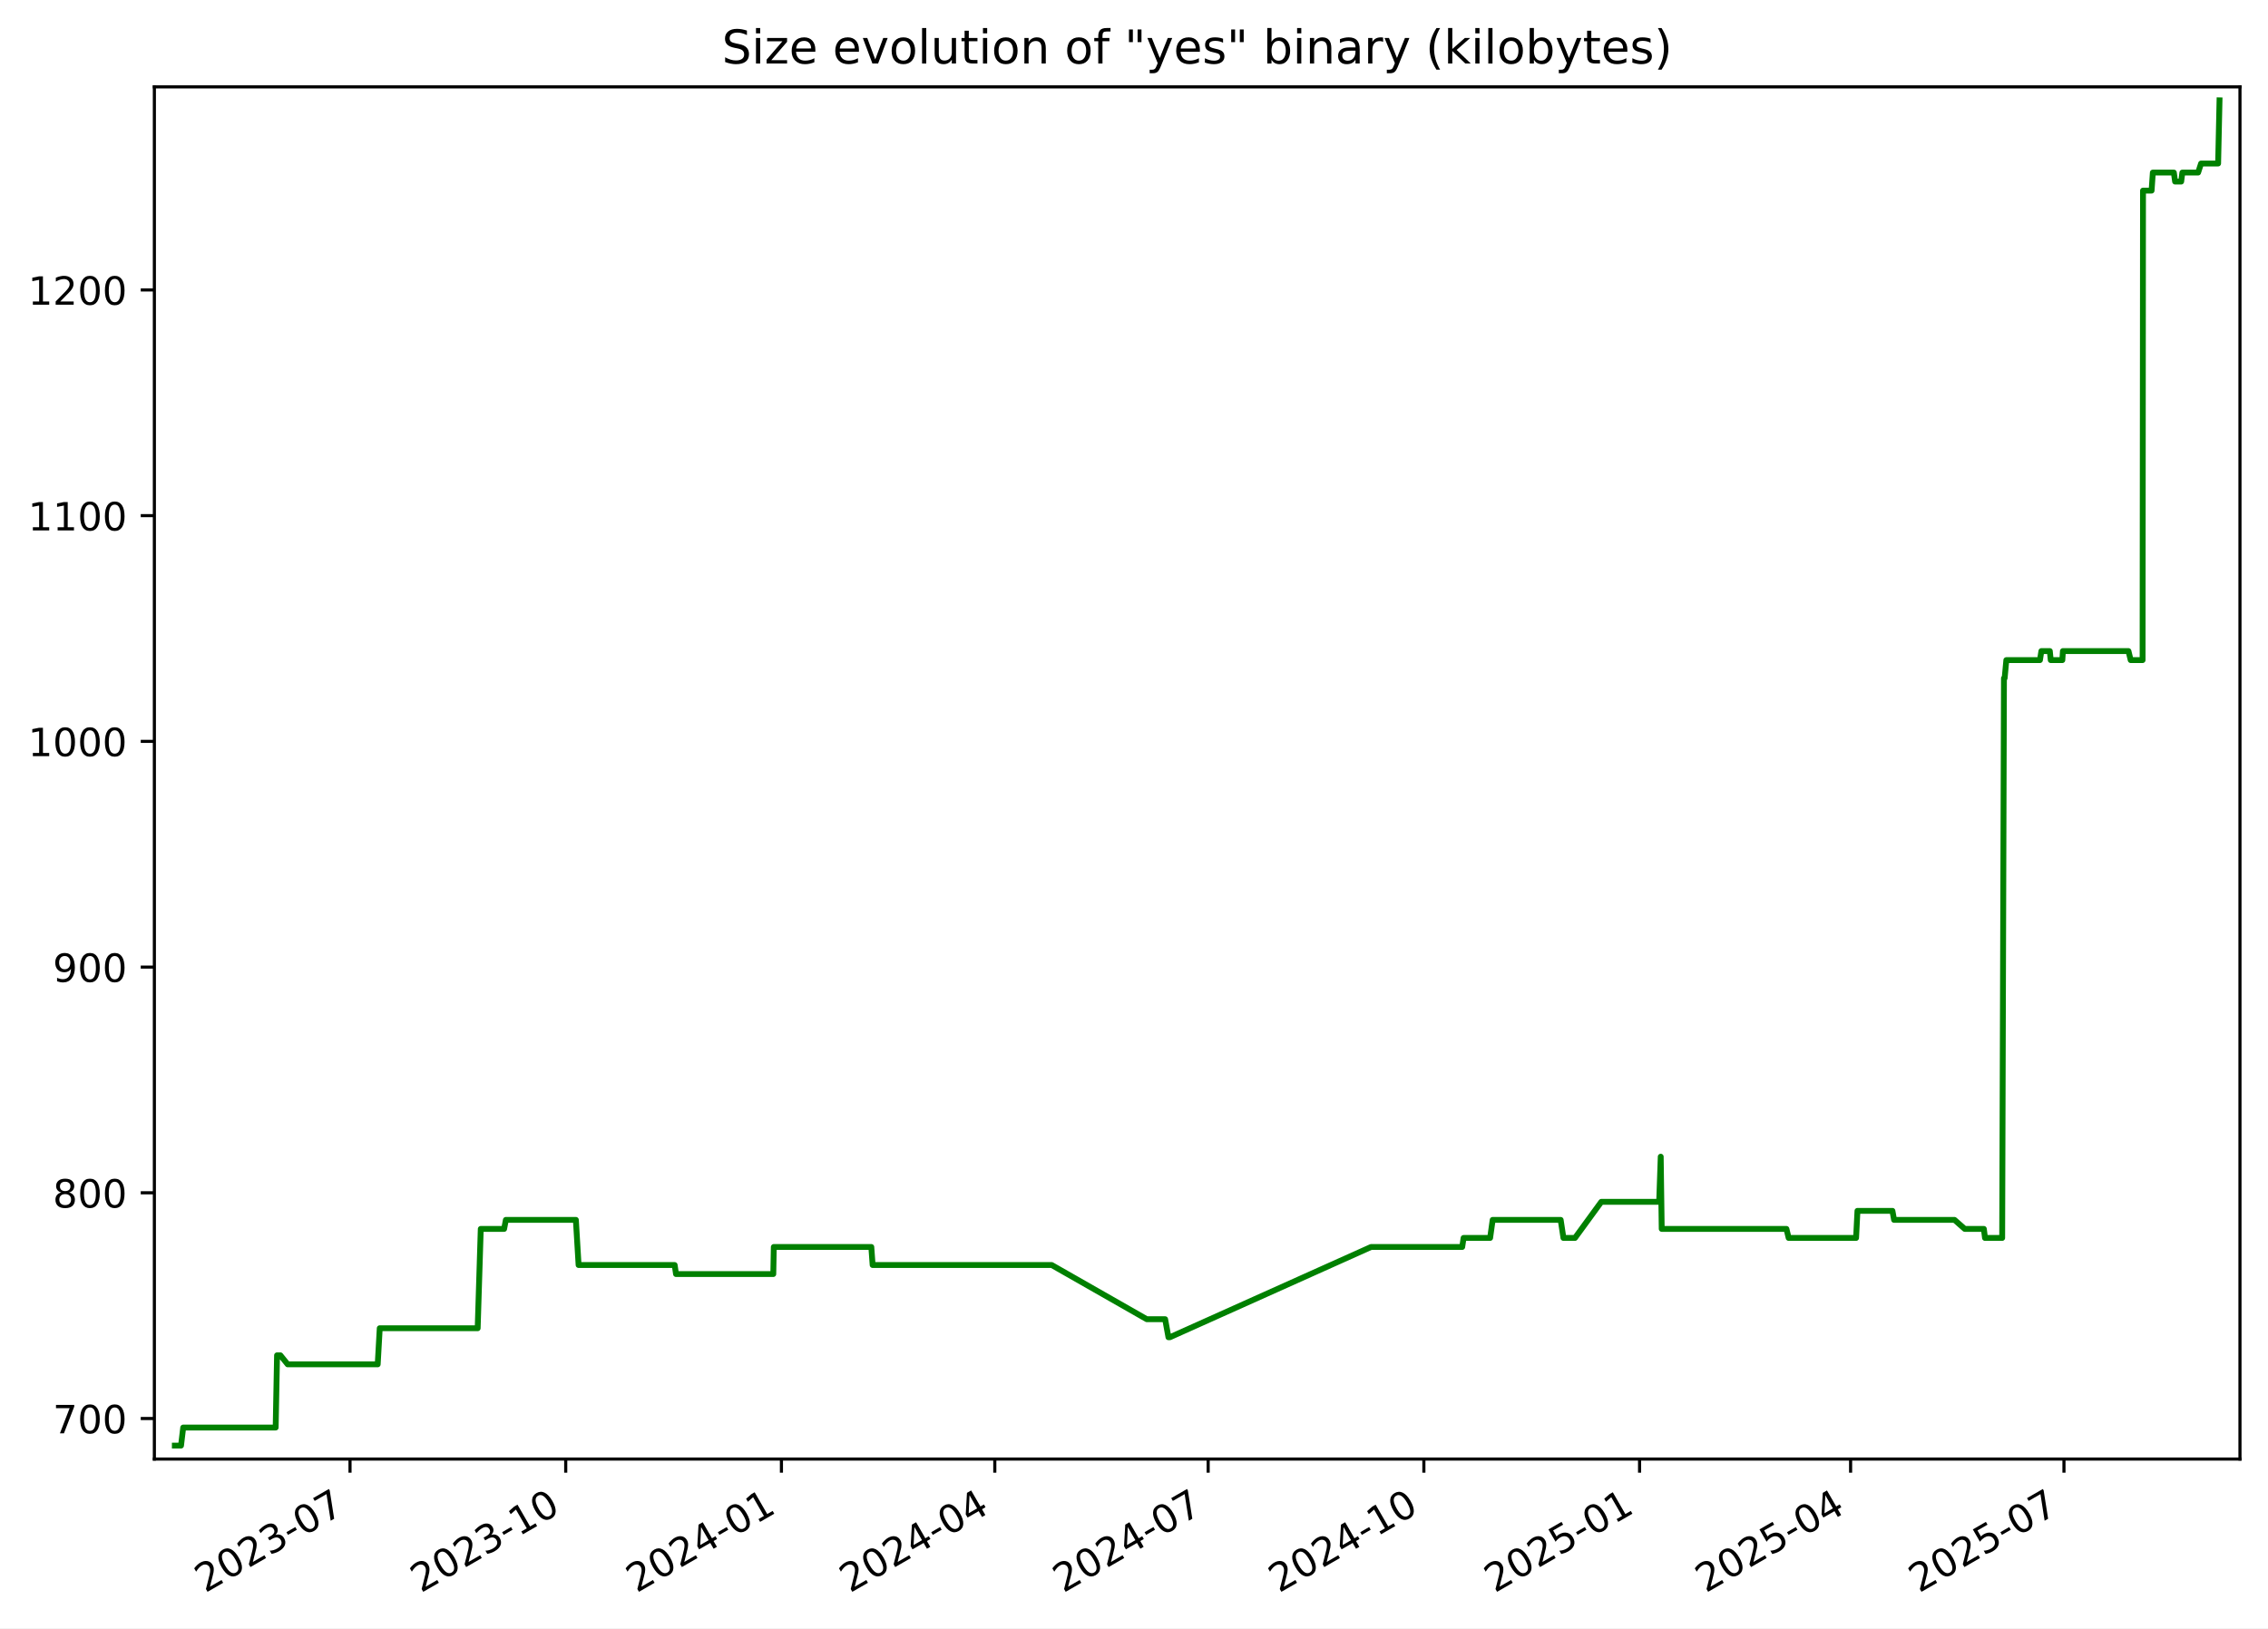
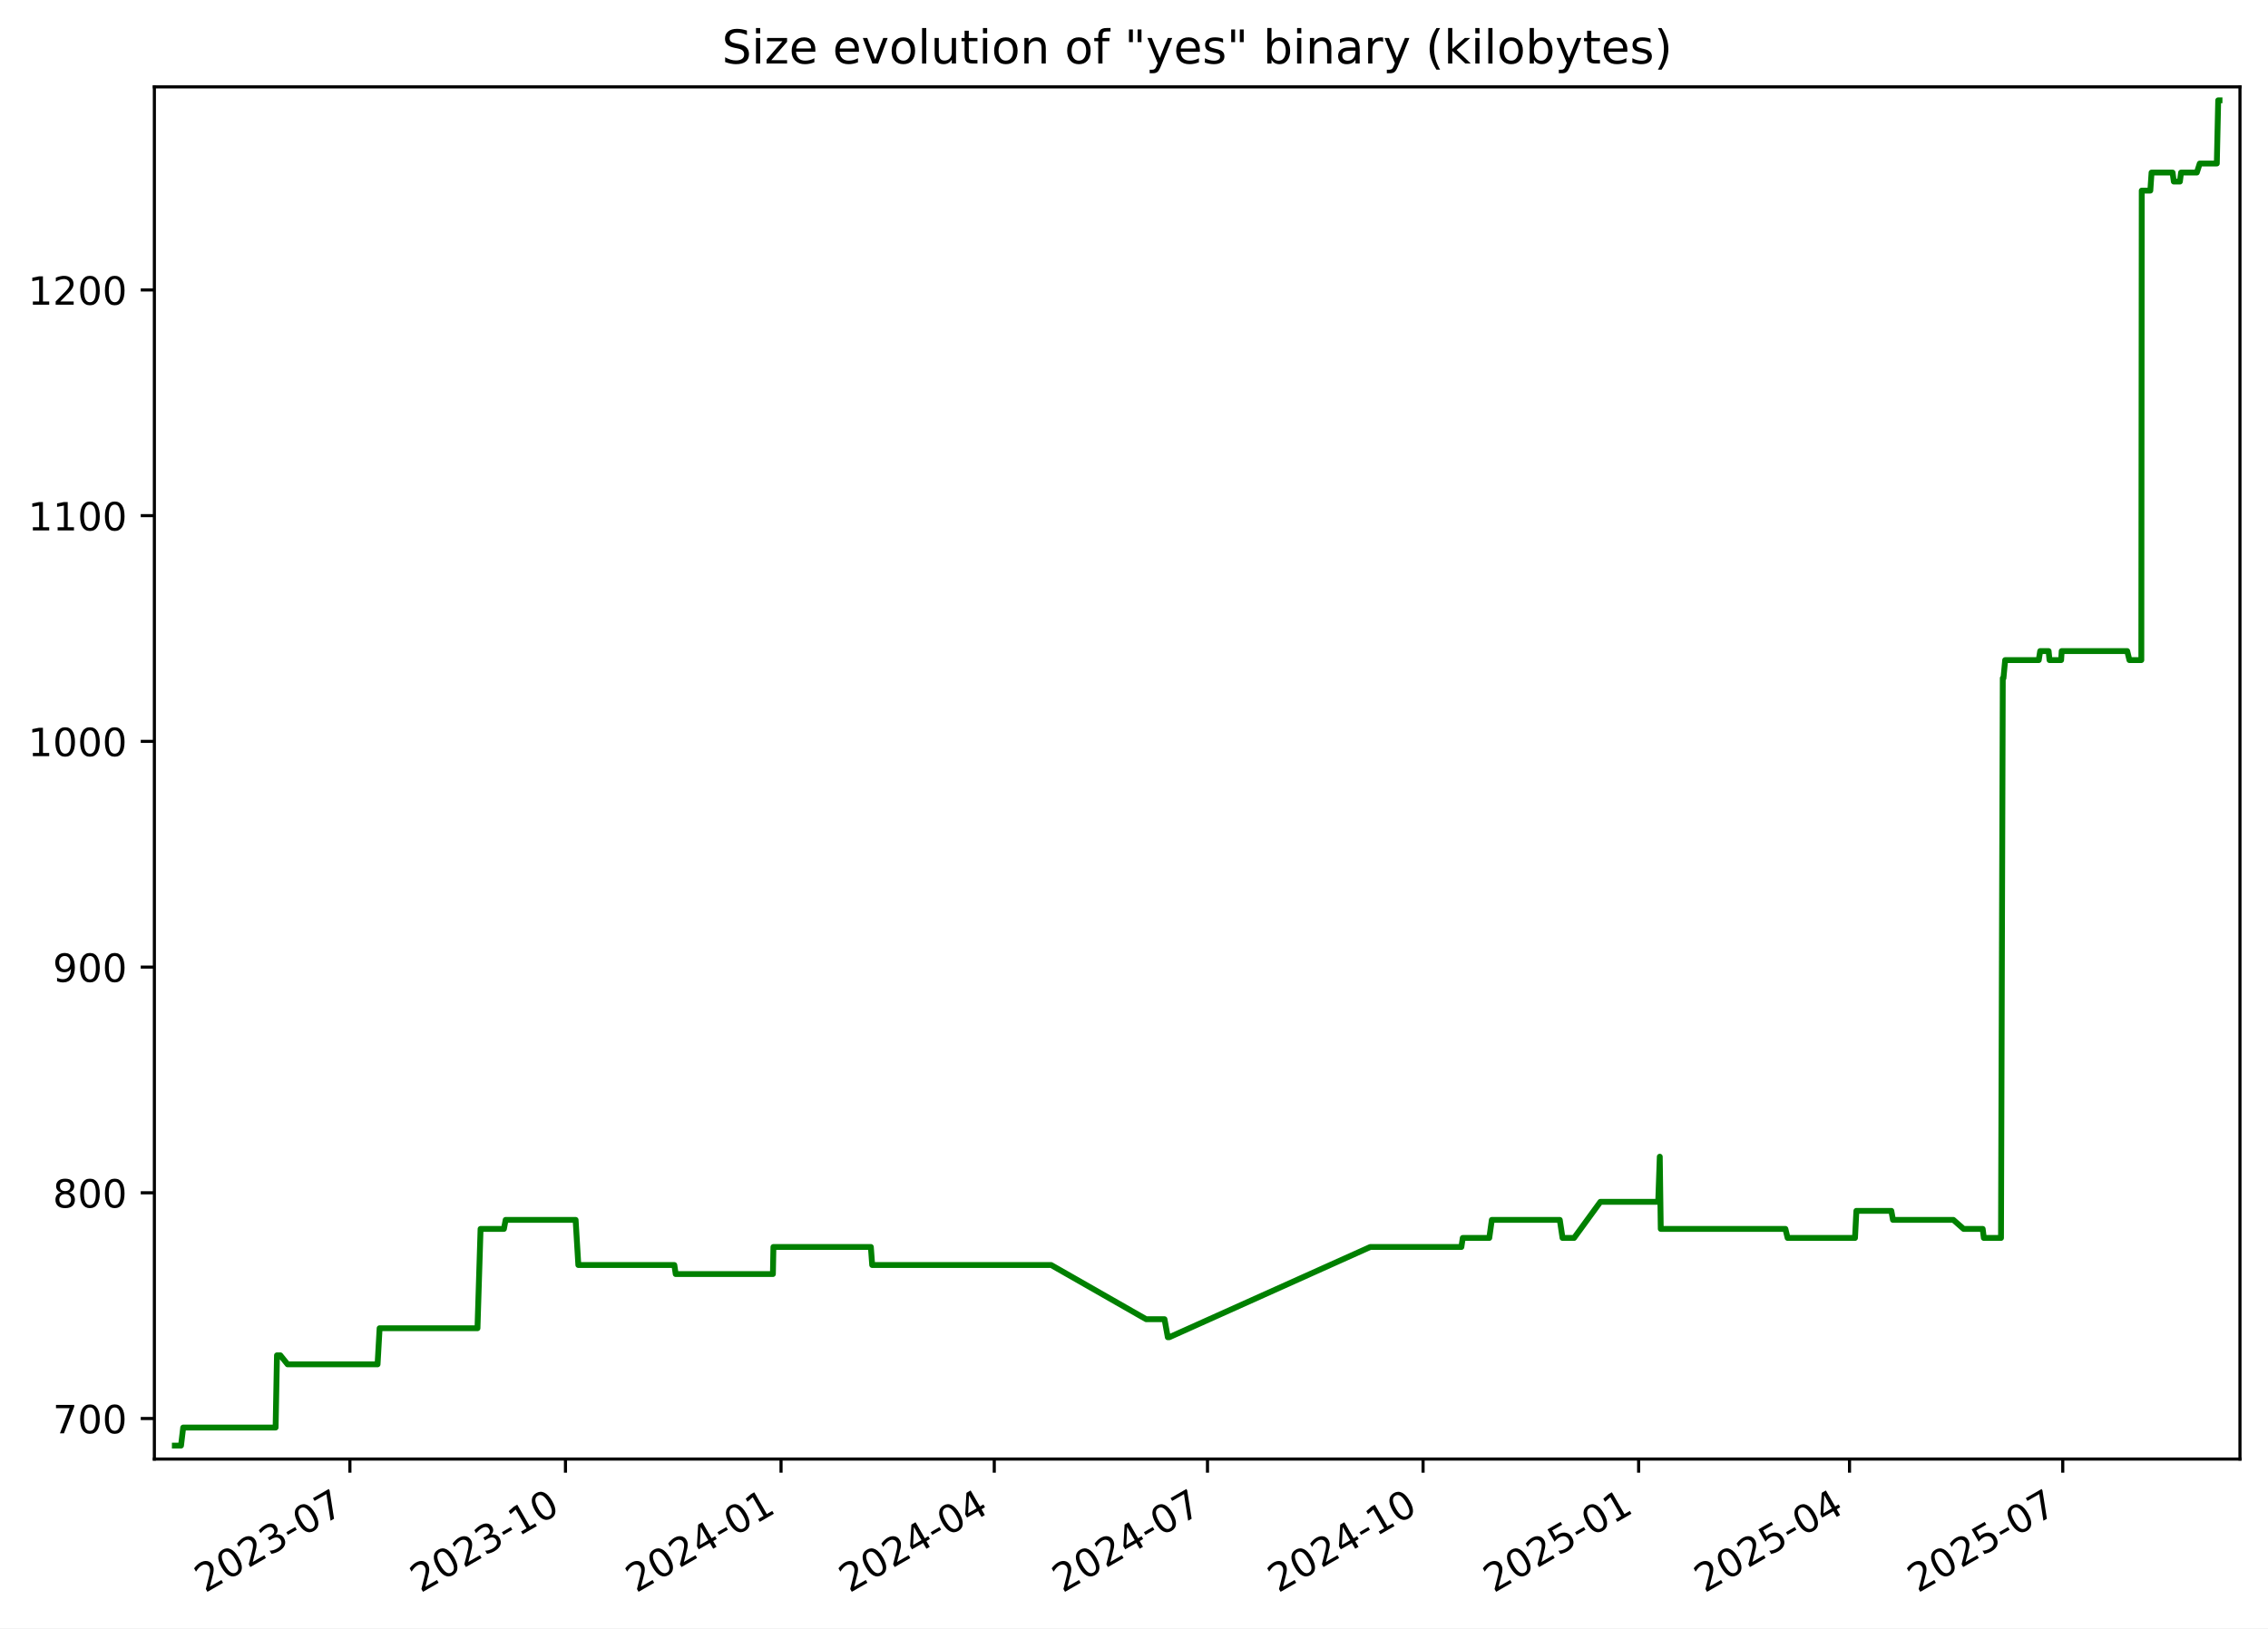
<svg xmlns="http://www.w3.org/2000/svg" xmlns:xlink="http://www.w3.org/1999/xlink" width="582.53pt" height="418.303pt" viewBox="0 0 582.53 418.303" version="1.1">
  <defs>
    <style type="text/css">*{stroke-linejoin: round; stroke-linecap: butt}</style>
  </defs>
  <g id="figure_1">
    <g id="patch_1">
      <path d="M -0 418.303  L 582.53 418.303  L 582.53 0  L -0 0  z " style="fill: #ffffff" />
    </g>
    <g id="axes_1">
      <g id="patch_2">
        <path d="M 39.65 374.83  L 575.33 374.83  L 575.33 22.318  L 39.65 22.318  z " style="fill: #ffffff" />
      </g>
      <g id="matplotlib.axis_1">
        <g id="xtick_1">
          <g id="line2d_1">
            <defs>
-               <path id="m6ed1f61e89" d="M 0 0  L 0 3.5  " style="stroke: #000000; stroke-width: 0.8" />
+               <path id="m65282d57ec" d="M 0 0  L 0 3.5  " style="stroke: #000000; stroke-width: 0.8" />
            </defs>
            <g>
-               <use xlink:href="#m6ed1f61e89" x="89.9" y="374.83" style="stroke: #000000; stroke-width: 0.8" />
+               <use xlink:href="#m65282d57ec" x="89.871" y="374.83" style="stroke: #000000; stroke-width: 0.8" />
            </g>
          </g>
          <g id="text_1">
-             <g transform="translate(52.67518 409.302) rotate(-30) scale(0.1 -0.1)">
+             <g transform="translate(52.64626 409.302) rotate(-30) scale(0.1 -0.1)">
              <defs>
                <path id="DejaVuSans-32" d="M 1228 531  L 3431 531  L 3431 0  L 469 0  L 469 531  Q 828 903 1448 1529  Q 2069 2156 2228 2338  Q 2531 2678 2651 2914  Q 2772 3150 2772 3378  Q 2772 3750 2511 3984  Q 2250 4219 1831 4219  Q 1534 4219 1204 4116  Q 875 4013 500 3803  L 500 4441  Q 881 4594 1212 4672  Q 1544 4750 1819 4750  Q 2544 4750 2975 4387  Q 3406 4025 3406 3419  Q 3406 3131 3298 2873  Q 3191 2616 2906 2266  Q 2828 2175 2409 1742  Q 1991 1309 1228 531  z " transform="scale(0.015625)" />
                <path id="DejaVuSans-30" d="M 2034 4250  Q 1547 4250 1301 3770  Q 1056 3291 1056 2328  Q 1056 1369 1301 889  Q 1547 409 2034 409  Q 2525 409 2770 889  Q 3016 1369 3016 2328  Q 3016 3291 2770 3770  Q 2525 4250 2034 4250  z M 2034 4750  Q 2819 4750 3233 4129  Q 3647 3509 3647 2328  Q 3647 1150 3233 529  Q 2819 -91 2034 -91  Q 1250 -91 836 529  Q 422 1150 422 2328  Q 422 3509 836 4129  Q 1250 4750 2034 4750  z " transform="scale(0.015625)" />
                <path id="DejaVuSans-33" d="M 2597 2516  Q 3050 2419 3304 2112  Q 3559 1806 3559 1356  Q 3559 666 3084 287  Q 2609 -91 1734 -91  Q 1441 -91 1130 -33  Q 819 25 488 141  L 488 750  Q 750 597 1062 519  Q 1375 441 1716 441  Q 2309 441 2620 675  Q 2931 909 2931 1356  Q 2931 1769 2642 2001  Q 2353 2234 1838 2234  L 1294 2234  L 1294 2753  L 1863 2753  Q 2328 2753 2575 2939  Q 2822 3125 2822 3475  Q 2822 3834 2567 4026  Q 2313 4219 1838 4219  Q 1578 4219 1281 4162  Q 984 4106 628 3988  L 628 4550  Q 988 4650 1302 4700  Q 1616 4750 1894 4750  Q 2613 4750 3031 4423  Q 3450 4097 3450 3541  Q 3450 3153 3228 2886  Q 3006 2619 2597 2516  z " transform="scale(0.015625)" />
                <path id="DejaVuSans-2d" d="M 313 2009  L 1997 2009  L 1997 1497  L 313 1497  L 313 2009  z " transform="scale(0.015625)" />
                <path id="DejaVuSans-37" d="M 525 4666  L 3525 4666  L 3525 4397  L 1831 0  L 1172 0  L 2766 4134  L 525 4134  L 525 4666  z " transform="scale(0.015625)" />
              </defs>
              <use xlink:href="#DejaVuSans-32" />
              <use xlink:href="#DejaVuSans-30" x="63.623" />
              <use xlink:href="#DejaVuSans-32" x="127.246" />
              <use xlink:href="#DejaVuSans-33" x="190.869" />
              <use xlink:href="#DejaVuSans-2d" x="254.492" />
              <use xlink:href="#DejaVuSans-30" x="290.576" />
              <use xlink:href="#DejaVuSans-37" x="354.199" />
            </g>
          </g>
        </g>
        <g id="xtick_2">
          <g id="line2d_2">
            <g>
-               <use xlink:href="#m6ed1f61e89" x="145.304" y="374.83" style="stroke: #000000; stroke-width: 0.8" />
+               <use xlink:href="#m65282d57ec" x="145.24" y="374.83" style="stroke: #000000; stroke-width: 0.8" />
            </g>
          </g>
          <g id="text_2">
-             <g transform="translate(108.0794 409.302) rotate(-30) scale(0.1 -0.1)">
+             <g transform="translate(108.0149 409.302) rotate(-30) scale(0.1 -0.1)">
              <defs>
                <path id="DejaVuSans-31" d="M 794 531  L 1825 531  L 1825 4091  L 703 3866  L 703 4441  L 1819 4666  L 2450 4666  L 2450 531  L 3481 531  L 3481 0  L 794 0  L 794 531  z " transform="scale(0.015625)" />
              </defs>
              <use xlink:href="#DejaVuSans-32" />
              <use xlink:href="#DejaVuSans-30" x="63.623" />
              <use xlink:href="#DejaVuSans-32" x="127.246" />
              <use xlink:href="#DejaVuSans-33" x="190.869" />
              <use xlink:href="#DejaVuSans-2d" x="254.492" />
              <use xlink:href="#DejaVuSans-31" x="290.576" />
              <use xlink:href="#DejaVuSans-30" x="354.199" />
            </g>
          </g>
        </g>
        <g id="xtick_3">
          <g id="line2d_3">
            <g>
-               <use xlink:href="#m6ed1f61e89" x="200.708" y="374.83" style="stroke: #000000; stroke-width: 0.8" />
+               <use xlink:href="#m65282d57ec" x="200.608" y="374.83" style="stroke: #000000; stroke-width: 0.8" />
            </g>
          </g>
          <g id="text_3">
-             <g transform="translate(163.4837 409.302) rotate(-30) scale(0.1 -0.1)">
+             <g transform="translate(163.3836 409.302) rotate(-30) scale(0.1 -0.1)">
              <defs>
                <path id="DejaVuSans-34" d="M 2419 4116  L 825 1625  L 2419 1625  L 2419 4116  z M 2253 4666  L 3047 4666  L 3047 1625  L 3713 1625  L 3713 1100  L 3047 1100  L 3047 0  L 2419 0  L 2419 1100  L 313 1100  L 313 1709  L 2253 4666  z " transform="scale(0.015625)" />
              </defs>
              <use xlink:href="#DejaVuSans-32" />
              <use xlink:href="#DejaVuSans-30" x="63.623" />
              <use xlink:href="#DejaVuSans-32" x="127.246" />
              <use xlink:href="#DejaVuSans-34" x="190.869" />
              <use xlink:href="#DejaVuSans-2d" x="254.492" />
              <use xlink:href="#DejaVuSans-30" x="290.576" />
              <use xlink:href="#DejaVuSans-31" x="354.199" />
            </g>
          </g>
        </g>
        <g id="xtick_4">
          <g id="line2d_4">
            <g>
-               <use xlink:href="#m6ed1f61e89" x="255.511" y="374.83" style="stroke: #000000; stroke-width: 0.8" />
+               <use xlink:href="#m65282d57ec" x="255.375" y="374.83" style="stroke: #000000; stroke-width: 0.8" />
            </g>
          </g>
          <g id="text_4">
-             <g transform="translate(218.2857 409.302) rotate(-30) scale(0.1 -0.1)">
+             <g transform="translate(218.1504 409.302) rotate(-30) scale(0.1 -0.1)">
              <use xlink:href="#DejaVuSans-32" />
              <use xlink:href="#DejaVuSans-30" x="63.623" />
              <use xlink:href="#DejaVuSans-32" x="127.246" />
              <use xlink:href="#DejaVuSans-34" x="190.869" />
              <use xlink:href="#DejaVuSans-2d" x="254.492" />
              <use xlink:href="#DejaVuSans-30" x="290.576" />
              <use xlink:href="#DejaVuSans-34" x="354.199" />
            </g>
          </g>
        </g>
        <g id="xtick_5">
          <g id="line2d_5">
            <g>
-               <use xlink:href="#m6ed1f61e89" x="310.313" y="374.83" style="stroke: #000000; stroke-width: 0.8" />
+               <use xlink:href="#m65282d57ec" x="310.142" y="374.83" style="stroke: #000000; stroke-width: 0.8" />
            </g>
          </g>
          <g id="text_5">
-             <g transform="translate(273.0877 409.302) rotate(-30) scale(0.1 -0.1)">
+             <g transform="translate(272.9172 409.302) rotate(-30) scale(0.1 -0.1)">
              <use xlink:href="#DejaVuSans-32" />
              <use xlink:href="#DejaVuSans-30" x="63.623" />
              <use xlink:href="#DejaVuSans-32" x="127.246" />
              <use xlink:href="#DejaVuSans-34" x="190.869" />
              <use xlink:href="#DejaVuSans-2d" x="254.492" />
              <use xlink:href="#DejaVuSans-30" x="290.576" />
              <use xlink:href="#DejaVuSans-37" x="354.199" />
            </g>
          </g>
        </g>
        <g id="xtick_6">
          <g id="line2d_6">
            <g>
-               <use xlink:href="#m6ed1f61e89" x="365.717" y="374.83" style="stroke: #000000; stroke-width: 0.8" />
+               <use xlink:href="#m65282d57ec" x="365.511" y="374.83" style="stroke: #000000; stroke-width: 0.8" />
            </g>
          </g>
          <g id="text_6">
-             <g transform="translate(328.492 409.302) rotate(-30) scale(0.1 -0.1)">
+             <g transform="translate(328.2858 409.302) rotate(-30) scale(0.1 -0.1)">
              <use xlink:href="#DejaVuSans-32" />
              <use xlink:href="#DejaVuSans-30" x="63.623" />
              <use xlink:href="#DejaVuSans-32" x="127.246" />
              <use xlink:href="#DejaVuSans-34" x="190.869" />
              <use xlink:href="#DejaVuSans-2d" x="254.492" />
              <use xlink:href="#DejaVuSans-31" x="290.576" />
              <use xlink:href="#DejaVuSans-30" x="354.199" />
            </g>
          </g>
        </g>
        <g id="xtick_7">
          <g id="line2d_7">
            <g>
-               <use xlink:href="#m6ed1f61e89" x="421.121" y="374.83" style="stroke: #000000; stroke-width: 0.8" />
+               <use xlink:href="#m65282d57ec" x="420.879" y="374.83" style="stroke: #000000; stroke-width: 0.8" />
            </g>
          </g>
          <g id="text_7">
-             <g transform="translate(383.8962 409.302) rotate(-30) scale(0.1 -0.1)">
+             <g transform="translate(383.6545 409.302) rotate(-30) scale(0.1 -0.1)">
              <defs>
                <path id="DejaVuSans-35" d="M 691 4666  L 3169 4666  L 3169 4134  L 1269 4134  L 1269 2991  Q 1406 3038 1543 3061  Q 1681 3084 1819 3084  Q 2600 3084 3056 2656  Q 3513 2228 3513 1497  Q 3513 744 3044 326  Q 2575 -91 1722 -91  Q 1428 -91 1123 -41  Q 819 9 494 109  L 494 744  Q 775 591 1075 516  Q 1375 441 1709 441  Q 2250 441 2565 725  Q 2881 1009 2881 1497  Q 2881 1984 2565 2268  Q 2250 2553 1709 2553  Q 1456 2553 1204 2497  Q 953 2441 691 2322  L 691 4666  z " transform="scale(0.015625)" />
              </defs>
              <use xlink:href="#DejaVuSans-32" />
              <use xlink:href="#DejaVuSans-30" x="63.623" />
              <use xlink:href="#DejaVuSans-32" x="127.246" />
              <use xlink:href="#DejaVuSans-35" x="190.869" />
              <use xlink:href="#DejaVuSans-2d" x="254.492" />
              <use xlink:href="#DejaVuSans-30" x="290.576" />
              <use xlink:href="#DejaVuSans-31" x="354.199" />
            </g>
          </g>
        </g>
        <g id="xtick_8">
          <g id="line2d_8">
            <g>
-               <use xlink:href="#m6ed1f61e89" x="475.321" y="374.83" style="stroke: #000000; stroke-width: 0.8" />
+               <use xlink:href="#m65282d57ec" x="475.044" y="374.83" style="stroke: #000000; stroke-width: 0.8" />
            </g>
          </g>
          <g id="text_8">
-             <g transform="translate(438.096 409.302) rotate(-30) scale(0.1 -0.1)">
+             <g transform="translate(437.8195 409.302) rotate(-30) scale(0.1 -0.1)">
              <use xlink:href="#DejaVuSans-32" />
              <use xlink:href="#DejaVuSans-30" x="63.623" />
              <use xlink:href="#DejaVuSans-32" x="127.246" />
              <use xlink:href="#DejaVuSans-35" x="190.869" />
              <use xlink:href="#DejaVuSans-2d" x="254.492" />
              <use xlink:href="#DejaVuSans-30" x="290.576" />
              <use xlink:href="#DejaVuSans-34" x="354.199" />
            </g>
          </g>
        </g>
        <g id="xtick_9">
          <g id="line2d_9">
            <g>
-               <use xlink:href="#m6ed1f61e89" x="530.123" y="374.83" style="stroke: #000000; stroke-width: 0.8" />
+               <use xlink:href="#m65282d57ec" x="529.811" y="374.83" style="stroke: #000000; stroke-width: 0.8" />
            </g>
          </g>
          <g id="text_9">
-             <g transform="translate(492.898 409.302) rotate(-30) scale(0.1 -0.1)">
+             <g transform="translate(492.5863 409.302) rotate(-30) scale(0.1 -0.1)">
              <use xlink:href="#DejaVuSans-32" />
              <use xlink:href="#DejaVuSans-30" x="63.623" />
              <use xlink:href="#DejaVuSans-32" x="127.246" />
              <use xlink:href="#DejaVuSans-35" x="190.869" />
              <use xlink:href="#DejaVuSans-2d" x="254.492" />
              <use xlink:href="#DejaVuSans-30" x="290.576" />
              <use xlink:href="#DejaVuSans-37" x="354.199" />
            </g>
          </g>
        </g>
      </g>
      <g id="matplotlib.axis_2">
        <g id="ytick_1">
          <g id="line2d_10">
            <defs>
-               <path id="m9994a812b6" d="M 0 0  L -3.5 0  " style="stroke: #000000; stroke-width: 0.8" />
+               <path id="mee631376fe" d="M 0 0  L -3.5 0  " style="stroke: #000000; stroke-width: 0.8" />
            </defs>
            <g>
-               <use xlink:href="#m9994a812b6" x="39.65" y="364.416" style="stroke: #000000; stroke-width: 0.8" />
+               <use xlink:href="#mee631376fe" x="39.65" y="364.416" style="stroke: #000000; stroke-width: 0.8" />
            </g>
          </g>
          <g id="text_10">
            <g transform="translate(13.5625 368.215) scale(0.1 -0.1)">
              <use xlink:href="#DejaVuSans-37" />
              <use xlink:href="#DejaVuSans-30" x="63.623" />
              <use xlink:href="#DejaVuSans-30" x="127.246" />
            </g>
          </g>
        </g>
        <g id="ytick_2">
          <g id="line2d_11">
            <g>
-               <use xlink:href="#m9994a812b6" x="39.65" y="306.429" style="stroke: #000000; stroke-width: 0.8" />
+               <use xlink:href="#mee631376fe" x="39.65" y="306.429" style="stroke: #000000; stroke-width: 0.8" />
            </g>
          </g>
          <g id="text_11">
            <g transform="translate(13.5625 310.2284) scale(0.1 -0.1)">
              <defs>
                <path id="DejaVuSans-38" d="M 2034 2216  Q 1584 2216 1326 1975  Q 1069 1734 1069 1313  Q 1069 891 1326 650  Q 1584 409 2034 409  Q 2484 409 2743 651  Q 3003 894 3003 1313  Q 3003 1734 2745 1975  Q 2488 2216 2034 2216  z M 1403 2484  Q 997 2584 770 2862  Q 544 3141 544 3541  Q 544 4100 942 4425  Q 1341 4750 2034 4750  Q 2731 4750 3128 4425  Q 3525 4100 3525 3541  Q 3525 3141 3298 2862  Q 3072 2584 2669 2484  Q 3125 2378 3379 2068  Q 3634 1759 3634 1313  Q 3634 634 3220 271  Q 2806 -91 2034 -91  Q 1263 -91 848 271  Q 434 634 434 1313  Q 434 1759 690 2068  Q 947 2378 1403 2484  z M 1172 3481  Q 1172 3119 1398 2916  Q 1625 2713 2034 2713  Q 2441 2713 2670 2916  Q 2900 3119 2900 3481  Q 2900 3844 2670 4047  Q 2441 4250 2034 4250  Q 1625 4250 1398 4047  Q 1172 3844 1172 3481  z " transform="scale(0.015625)" />
              </defs>
              <use xlink:href="#DejaVuSans-38" />
              <use xlink:href="#DejaVuSans-30" x="63.623" />
              <use xlink:href="#DejaVuSans-30" x="127.246" />
            </g>
          </g>
        </g>
        <g id="ytick_3">
          <g id="line2d_12">
            <g>
-               <use xlink:href="#m9994a812b6" x="39.65" y="248.443" style="stroke: #000000; stroke-width: 0.8" />
+               <use xlink:href="#mee631376fe" x="39.65" y="248.443" style="stroke: #000000; stroke-width: 0.8" />
            </g>
          </g>
          <g id="text_12">
            <g transform="translate(13.5625 252.2418) scale(0.1 -0.1)">
              <defs>
                <path id="DejaVuSans-39" d="M 703 97  L 703 672  Q 941 559 1184 500  Q 1428 441 1663 441  Q 2288 441 2617 861  Q 2947 1281 2994 2138  Q 2813 1869 2534 1725  Q 2256 1581 1919 1581  Q 1219 1581 811 2004  Q 403 2428 403 3163  Q 403 3881 828 4315  Q 1253 4750 1959 4750  Q 2769 4750 3195 4129  Q 3622 3509 3622 2328  Q 3622 1225 3098 567  Q 2575 -91 1691 -91  Q 1453 -91 1209 -44  Q 966 3 703 97  z M 1959 2075  Q 2384 2075 2632 2365  Q 2881 2656 2881 3163  Q 2881 3666 2632 3958  Q 2384 4250 1959 4250  Q 1534 4250 1286 3958  Q 1038 3666 1038 3163  Q 1038 2656 1286 2365  Q 1534 2075 1959 2075  z " transform="scale(0.015625)" />
              </defs>
              <use xlink:href="#DejaVuSans-39" />
              <use xlink:href="#DejaVuSans-30" x="63.623" />
              <use xlink:href="#DejaVuSans-30" x="127.246" />
            </g>
          </g>
        </g>
        <g id="ytick_4">
          <g id="line2d_13">
            <g>
-               <use xlink:href="#m9994a812b6" x="39.65" y="190.456" style="stroke: #000000; stroke-width: 0.8" />
+               <use xlink:href="#mee631376fe" x="39.65" y="190.456" style="stroke: #000000; stroke-width: 0.8" />
            </g>
          </g>
          <g id="text_13">
            <g transform="translate(7.2 194.2552) scale(0.1 -0.1)">
              <use xlink:href="#DejaVuSans-31" />
              <use xlink:href="#DejaVuSans-30" x="63.623" />
              <use xlink:href="#DejaVuSans-30" x="127.246" />
              <use xlink:href="#DejaVuSans-30" x="190.869" />
            </g>
          </g>
        </g>
        <g id="ytick_5">
          <g id="line2d_14">
            <g>
-               <use xlink:href="#m9994a812b6" x="39.65" y="132.469" style="stroke: #000000; stroke-width: 0.8" />
+               <use xlink:href="#mee631376fe" x="39.65" y="132.469" style="stroke: #000000; stroke-width: 0.8" />
            </g>
          </g>
          <g id="text_14">
            <g transform="translate(7.2 136.2686) scale(0.1 -0.1)">
              <use xlink:href="#DejaVuSans-31" />
              <use xlink:href="#DejaVuSans-31" x="63.623" />
              <use xlink:href="#DejaVuSans-30" x="127.246" />
              <use xlink:href="#DejaVuSans-30" x="190.869" />
            </g>
          </g>
        </g>
        <g id="ytick_6">
          <g id="line2d_15">
            <g>
-               <use xlink:href="#m9994a812b6" x="39.65" y="74.483" style="stroke: #000000; stroke-width: 0.8" />
+               <use xlink:href="#mee631376fe" x="39.65" y="74.483" style="stroke: #000000; stroke-width: 0.8" />
            </g>
          </g>
          <g id="text_15">
            <g transform="translate(7.2 78.28207) scale(0.1 -0.1)">
              <use xlink:href="#DejaVuSans-31" />
              <use xlink:href="#DejaVuSans-32" x="63.623" />
              <use xlink:href="#DejaVuSans-30" x="127.246" />
              <use xlink:href="#DejaVuSans-30" x="190.869" />
            </g>
          </g>
        </g>
      </g>
      <g id="line2d_16">
-         <path d="M 44.902 371.374  L 46.496 371.374  L 47.054 366.735  L 70.805 366.735  L 71.158 348.179  L 72.018 348.179  L 73.896 350.499  L 97.012 350.499  L 97.536 341.221  L 122.69 341.221  L 123.483 315.707  L 129.484 315.707  L 129.926 313.388  L 147.912 313.388  L 148.61 324.985  L 173.289 324.985  L 173.633 327.304  L 198.619 327.304  L 198.749 320.346  L 223.795 320.346  L 224.133 324.985  L 270.133 324.985  L 294.541 338.902  L 299.265 338.902  L 300.113 343.541  L 300.48 343.541  L 352.158 320.346  L 375.567 320.346  L 375.918 318.026  L 382.735 318.026  L 383.386 313.388  L 400.858 313.388  L 401.564 318.026  L 404.529 318.026  L 411.294 308.749  L 426.153 308.749  L 426.554 297.151  L 426.807 315.707  L 458.842 315.707  L 459.409 318.026  L 476.729 318.026  L 477.084 311.068  L 486.068 311.068  L 486.488 313.388  L 502.013 313.388  L 504.644 315.707  L 509.55 315.707  L 509.84 318.026  L 514.255 318.026  L 514.712 174.22  L 514.891 174.22  L 515.32 169.581  L 523.956 169.581  L 524.322 167.261  L 526.493 167.261  L 526.726 169.581  L 529.709 169.581  L 529.85 167.261  L 546.692 167.261  L 547.261 169.581  L 550.32 169.581  L 550.427 48.969  L 552.632 48.969  L 552.95 44.33  L 558.349 44.33  L 558.668 46.649  L 560.233 46.649  L 560.532 44.33  L 564.584 44.33  L 565.336 42.01  L 569.72 42.01  L 570.078 25.774  L 570.078 25.774  " clip-path="url(#pa3ce6296e0)" style="fill: none; stroke: #008000; stroke-width: 1.5; stroke-linecap: square" />
+         <path d="M 44.902 371.374  L 46.495 371.374  L 47.052 366.735  L 70.789 366.735  L 71.141 348.179  L 72.001 348.179  L 73.877 350.499  L 96.978 350.499  L 97.503 341.221  L 122.64 341.221  L 123.432 315.707  L 129.43 315.707  L 129.872 313.388  L 147.846 313.388  L 148.544 324.985  L 173.206 324.985  L 173.551 327.304  L 198.52 327.304  L 198.65 320.346  L 223.68 320.346  L 224.018 324.985  L 269.988 324.985  L 294.381 338.902  L 299.102 338.902  L 299.949 343.541  L 300.316 343.541  L 351.96 320.346  L 375.354 320.346  L 375.705 318.026  L 382.518 318.026  L 383.168 313.388  L 400.629 313.388  L 401.335 318.026  L 404.298 318.026  L 411.058 308.749  L 425.908 308.749  L 426.309 297.151  L 426.562 315.707  L 458.577 315.707  L 459.143 318.026  L 476.452 318.026  L 476.806 311.068  L 485.785 311.068  L 486.205 313.388  L 501.719 313.388  L 504.349 315.707  L 509.252 315.707  L 509.541 318.026  L 513.953 318.026  L 514.41 174.22  L 514.589 174.22  L 515.018 169.581  L 523.649 169.581  L 524.014 167.261  L 526.184 167.261  L 526.416 169.581  L 529.397 169.581  L 529.538 167.261  L 546.37 167.261  L 546.938 169.581  L 549.995 169.581  L 550.102 48.969  L 552.306 48.969  L 552.623 44.33  L 558.019 44.33  L 558.338 46.649  L 559.902 46.649  L 560.201 44.33  L 564.25 44.33  L 565.001 42.01  L 569.383 42.01  L 569.741 25.774  L 570.078 25.774  L 570.078 25.774  " clip-path="url(#p9df5b58837)" style="fill: none; stroke: #008000; stroke-width: 1.5; stroke-linecap: square" />
      </g>
      <g id="patch_3">
        <path d="M 39.65 374.83  L 39.65 22.318  " style="fill: none; stroke: #000000; stroke-width: 0.8; stroke-linejoin: miter; stroke-linecap: square" />
      </g>
      <g id="patch_4">
        <path d="M 575.33 374.83  L 575.33 22.318  " style="fill: none; stroke: #000000; stroke-width: 0.8; stroke-linejoin: miter; stroke-linecap: square" />
      </g>
      <g id="patch_5">
        <path d="M 39.65 374.83  L 575.33 374.83  " style="fill: none; stroke: #000000; stroke-width: 0.8; stroke-linejoin: miter; stroke-linecap: square" />
      </g>
      <g id="patch_6">
        <path d="M 39.65 22.318  L 575.33 22.318  " style="fill: none; stroke: #000000; stroke-width: 0.8; stroke-linejoin: miter; stroke-linecap: square" />
      </g>
      <g id="text_16">
        <g transform="translate(185.4256 16.31812) scale(0.12 -0.12)">
          <defs>
            <path id="DejaVuSans-53" d="M 3425 4513  L 3425 3897  Q 3066 4069 2747 4153  Q 2428 4238 2131 4238  Q 1616 4238 1336 4038  Q 1056 3838 1056 3469  Q 1056 3159 1242 3001  Q 1428 2844 1947 2747  L 2328 2669  Q 3034 2534 3370 2195  Q 3706 1856 3706 1288  Q 3706 609 3251 259  Q 2797 -91 1919 -91  Q 1588 -91 1214 -16  Q 841 59 441 206  L 441 856  Q 825 641 1194 531  Q 1563 422 1919 422  Q 2459 422 2753 634  Q 3047 847 3047 1241  Q 3047 1584 2836 1778  Q 2625 1972 2144 2069  L 1759 2144  Q 1053 2284 737 2584  Q 422 2884 422 3419  Q 422 4038 858 4394  Q 1294 4750 2059 4750  Q 2388 4750 2728 4690  Q 3069 4631 3425 4513  z " transform="scale(0.015625)" />
            <path id="DejaVuSans-69" d="M 603 3500  L 1178 3500  L 1178 0  L 603 0  L 603 3500  z M 603 4863  L 1178 4863  L 1178 4134  L 603 4134  L 603 4863  z " transform="scale(0.015625)" />
            <path id="DejaVuSans-7a" d="M 353 3500  L 3084 3500  L 3084 2975  L 922 459  L 3084 459  L 3084 0  L 275 0  L 275 525  L 2438 3041  L 353 3041  L 353 3500  z " transform="scale(0.015625)" />
            <path id="DejaVuSans-65" d="M 3597 1894  L 3597 1613  L 953 1613  Q 991 1019 1311 708  Q 1631 397 2203 397  Q 2534 397 2845 478  Q 3156 559 3463 722  L 3463 178  Q 3153 47 2828 -22  Q 2503 -91 2169 -91  Q 1331 -91 842 396  Q 353 884 353 1716  Q 353 2575 817 3079  Q 1281 3584 2069 3584  Q 2775 3584 3186 3129  Q 3597 2675 3597 1894  z M 3022 2063  Q 3016 2534 2758 2815  Q 2500 3097 2075 3097  Q 1594 3097 1305 2825  Q 1016 2553 972 2059  L 3022 2063  z " transform="scale(0.015625)" />
            <path id="DejaVuSans-20" transform="scale(0.015625)" />
            <path id="DejaVuSans-76" d="M 191 3500  L 800 3500  L 1894 563  L 2988 3500  L 3597 3500  L 2284 0  L 1503 0  L 191 3500  z " transform="scale(0.015625)" />
            <path id="DejaVuSans-6f" d="M 1959 3097  Q 1497 3097 1228 2736  Q 959 2375 959 1747  Q 959 1119 1226 758  Q 1494 397 1959 397  Q 2419 397 2687 759  Q 2956 1122 2956 1747  Q 2956 2369 2687 2733  Q 2419 3097 1959 3097  z M 1959 3584  Q 2709 3584 3137 3096  Q 3566 2609 3566 1747  Q 3566 888 3137 398  Q 2709 -91 1959 -91  Q 1206 -91 779 398  Q 353 888 353 1747  Q 353 2609 779 3096  Q 1206 3584 1959 3584  z " transform="scale(0.015625)" />
            <path id="DejaVuSans-6c" d="M 603 4863  L 1178 4863  L 1178 0  L 603 0  L 603 4863  z " transform="scale(0.015625)" />
            <path id="DejaVuSans-75" d="M 544 1381  L 544 3500  L 1119 3500  L 1119 1403  Q 1119 906 1312 657  Q 1506 409 1894 409  Q 2359 409 2629 706  Q 2900 1003 2900 1516  L 2900 3500  L 3475 3500  L 3475 0  L 2900 0  L 2900 538  Q 2691 219 2414 64  Q 2138 -91 1772 -91  Q 1169 -91 856 284  Q 544 659 544 1381  z M 1991 3584  L 1991 3584  z " transform="scale(0.015625)" />
            <path id="DejaVuSans-74" d="M 1172 4494  L 1172 3500  L 2356 3500  L 2356 3053  L 1172 3053  L 1172 1153  Q 1172 725 1289 603  Q 1406 481 1766 481  L 2356 481  L 2356 0  L 1766 0  Q 1100 0 847 248  Q 594 497 594 1153  L 594 3053  L 172 3053  L 172 3500  L 594 3500  L 594 4494  L 1172 4494  z " transform="scale(0.015625)" />
            <path id="DejaVuSans-6e" d="M 3513 2113  L 3513 0  L 2938 0  L 2938 2094  Q 2938 2591 2744 2837  Q 2550 3084 2163 3084  Q 1697 3084 1428 2787  Q 1159 2491 1159 1978  L 1159 0  L 581 0  L 581 3500  L 1159 3500  L 1159 2956  Q 1366 3272 1645 3428  Q 1925 3584 2291 3584  Q 2894 3584 3203 3211  Q 3513 2838 3513 2113  z " transform="scale(0.015625)" />
            <path id="DejaVuSans-66" d="M 2375 4863  L 2375 4384  L 1825 4384  Q 1516 4384 1395 4259  Q 1275 4134 1275 3809  L 1275 3500  L 2222 3500  L 2222 3053  L 1275 3053  L 1275 0  L 697 0  L 697 3053  L 147 3053  L 147 3500  L 697 3500  L 697 3744  Q 697 4328 969 4595  Q 1241 4863 1831 4863  L 2375 4863  z " transform="scale(0.015625)" />
            <path id="DejaVuSans-22" d="M 1147 4666  L 1147 2931  L 616 2931  L 616 4666  L 1147 4666  z M 2328 4666  L 2328 2931  L 1797 2931  L 1797 4666  L 2328 4666  z " transform="scale(0.015625)" />
            <path id="DejaVuSans-79" d="M 2059 -325  Q 1816 -950 1584 -1140  Q 1353 -1331 966 -1331  L 506 -1331  L 506 -850  L 844 -850  Q 1081 -850 1212 -737  Q 1344 -625 1503 -206  L 1606 56  L 191 3500  L 800 3500  L 1894 763  L 2988 3500  L 3597 3500  L 2059 -325  z " transform="scale(0.015625)" />
            <path id="DejaVuSans-73" d="M 2834 3397  L 2834 2853  Q 2591 2978 2328 3040  Q 2066 3103 1784 3103  Q 1356 3103 1142 2972  Q 928 2841 928 2578  Q 928 2378 1081 2264  Q 1234 2150 1697 2047  L 1894 2003  Q 2506 1872 2764 1633  Q 3022 1394 3022 966  Q 3022 478 2636 193  Q 2250 -91 1575 -91  Q 1294 -91 989 -36  Q 684 19 347 128  L 347 722  Q 666 556 975 473  Q 1284 391 1588 391  Q 1994 391 2212 530  Q 2431 669 2431 922  Q 2431 1156 2273 1281  Q 2116 1406 1581 1522  L 1381 1569  Q 847 1681 609 1914  Q 372 2147 372 2553  Q 372 3047 722 3315  Q 1072 3584 1716 3584  Q 2034 3584 2315 3537  Q 2597 3491 2834 3397  z " transform="scale(0.015625)" />
            <path id="DejaVuSans-62" d="M 3116 1747  Q 3116 2381 2855 2742  Q 2594 3103 2138 3103  Q 1681 3103 1420 2742  Q 1159 2381 1159 1747  Q 1159 1113 1420 752  Q 1681 391 2138 391  Q 2594 391 2855 752  Q 3116 1113 3116 1747  z M 1159 2969  Q 1341 3281 1617 3432  Q 1894 3584 2278 3584  Q 2916 3584 3314 3078  Q 3713 2572 3713 1747  Q 3713 922 3314 415  Q 2916 -91 2278 -91  Q 1894 -91 1617 61  Q 1341 213 1159 525  L 1159 0  L 581 0  L 581 4863  L 1159 4863  L 1159 2969  z " transform="scale(0.015625)" />
            <path id="DejaVuSans-61" d="M 2194 1759  Q 1497 1759 1228 1600  Q 959 1441 959 1056  Q 959 750 1161 570  Q 1363 391 1709 391  Q 2188 391 2477 730  Q 2766 1069 2766 1631  L 2766 1759  L 2194 1759  z M 3341 1997  L 3341 0  L 2766 0  L 2766 531  Q 2569 213 2275 61  Q 1981 -91 1556 -91  Q 1019 -91 701 211  Q 384 513 384 1019  Q 384 1609 779 1909  Q 1175 2209 1959 2209  L 2766 2209  L 2766 2266  Q 2766 2663 2505 2880  Q 2244 3097 1772 3097  Q 1472 3097 1187 3025  Q 903 2953 641 2809  L 641 3341  Q 956 3463 1253 3523  Q 1550 3584 1831 3584  Q 2591 3584 2966 3190  Q 3341 2797 3341 1997  z " transform="scale(0.015625)" />
            <path id="DejaVuSans-72" d="M 2631 2963  Q 2534 3019 2420 3045  Q 2306 3072 2169 3072  Q 1681 3072 1420 2755  Q 1159 2438 1159 1844  L 1159 0  L 581 0  L 581 3500  L 1159 3500  L 1159 2956  Q 1341 3275 1631 3429  Q 1922 3584 2338 3584  Q 2397 3584 2469 3576  Q 2541 3569 2628 3553  L 2631 2963  z " transform="scale(0.015625)" />
            <path id="DejaVuSans-28" d="M 1984 4856  Q 1566 4138 1362 3434  Q 1159 2731 1159 2009  Q 1159 1288 1364 580  Q 1569 -128 1984 -844  L 1484 -844  Q 1016 -109 783 600  Q 550 1309 550 2009  Q 550 2706 781 3412  Q 1013 4119 1484 4856  L 1984 4856  z " transform="scale(0.015625)" />
            <path id="DejaVuSans-6b" d="M 581 4863  L 1159 4863  L 1159 1991  L 2875 3500  L 3609 3500  L 1753 1863  L 3688 0  L 2938 0  L 1159 1709  L 1159 0  L 581 0  L 581 4863  z " transform="scale(0.015625)" />
            <path id="DejaVuSans-29" d="M 513 4856  L 1013 4856  Q 1481 4119 1714 3412  Q 1947 2706 1947 2009  Q 1947 1309 1714 600  Q 1481 -109 1013 -844  L 513 -844  Q 928 -128 1133 580  Q 1338 1288 1338 2009  Q 1338 2731 1133 3434  Q 928 4138 513 4856  z " transform="scale(0.015625)" />
          </defs>
          <use xlink:href="#DejaVuSans-53" />
          <use xlink:href="#DejaVuSans-69" x="63.477" />
          <use xlink:href="#DejaVuSans-7a" x="91.26" />
          <use xlink:href="#DejaVuSans-65" x="143.75" />
          <use xlink:href="#DejaVuSans-20" x="205.273" />
          <use xlink:href="#DejaVuSans-65" x="237.061" />
          <use xlink:href="#DejaVuSans-76" x="298.584" />
          <use xlink:href="#DejaVuSans-6f" x="357.764" />
          <use xlink:href="#DejaVuSans-6c" x="418.945" />
          <use xlink:href="#DejaVuSans-75" x="446.729" />
          <use xlink:href="#DejaVuSans-74" x="510.107" />
          <use xlink:href="#DejaVuSans-69" x="549.316" />
          <use xlink:href="#DejaVuSans-6f" x="577.1" />
          <use xlink:href="#DejaVuSans-6e" x="638.281" />
          <use xlink:href="#DejaVuSans-20" x="701.66" />
          <use xlink:href="#DejaVuSans-6f" x="733.447" />
          <use xlink:href="#DejaVuSans-66" x="794.629" />
          <use xlink:href="#DejaVuSans-20" x="829.834" />
          <use xlink:href="#DejaVuSans-22" x="861.621" />
          <use xlink:href="#DejaVuSans-79" x="907.617" />
          <use xlink:href="#DejaVuSans-65" x="966.797" />
          <use xlink:href="#DejaVuSans-73" x="1028.32" />
          <use xlink:href="#DejaVuSans-22" x="1080.42" />
          <use xlink:href="#DejaVuSans-20" x="1126.416" />
          <use xlink:href="#DejaVuSans-62" x="1158.203" />
          <use xlink:href="#DejaVuSans-69" x="1221.68" />
          <use xlink:href="#DejaVuSans-6e" x="1249.463" />
          <use xlink:href="#DejaVuSans-61" x="1312.842" />
          <use xlink:href="#DejaVuSans-72" x="1374.121" />
          <use xlink:href="#DejaVuSans-79" x="1415.234" />
          <use xlink:href="#DejaVuSans-20" x="1474.414" />
          <use xlink:href="#DejaVuSans-28" x="1506.201" />
          <use xlink:href="#DejaVuSans-6b" x="1545.215" />
          <use xlink:href="#DejaVuSans-69" x="1603.125" />
          <use xlink:href="#DejaVuSans-6c" x="1630.908" />
          <use xlink:href="#DejaVuSans-6f" x="1658.691" />
          <use xlink:href="#DejaVuSans-62" x="1719.873" />
          <use xlink:href="#DejaVuSans-79" x="1783.35" />
          <use xlink:href="#DejaVuSans-74" x="1842.529" />
          <use xlink:href="#DejaVuSans-65" x="1881.738" />
          <use xlink:href="#DejaVuSans-73" x="1943.262" />
          <use xlink:href="#DejaVuSans-29" x="1995.361" />
        </g>
      </g>
    </g>
  </g>
  <defs>
-     <clipPath id="pa3ce6296e0">
+     <clipPath id="p9df5b58837">
      <rect x="39.65" y="22.318" width="535.68" height="352.512" />
    </clipPath>
  </defs>
</svg>
